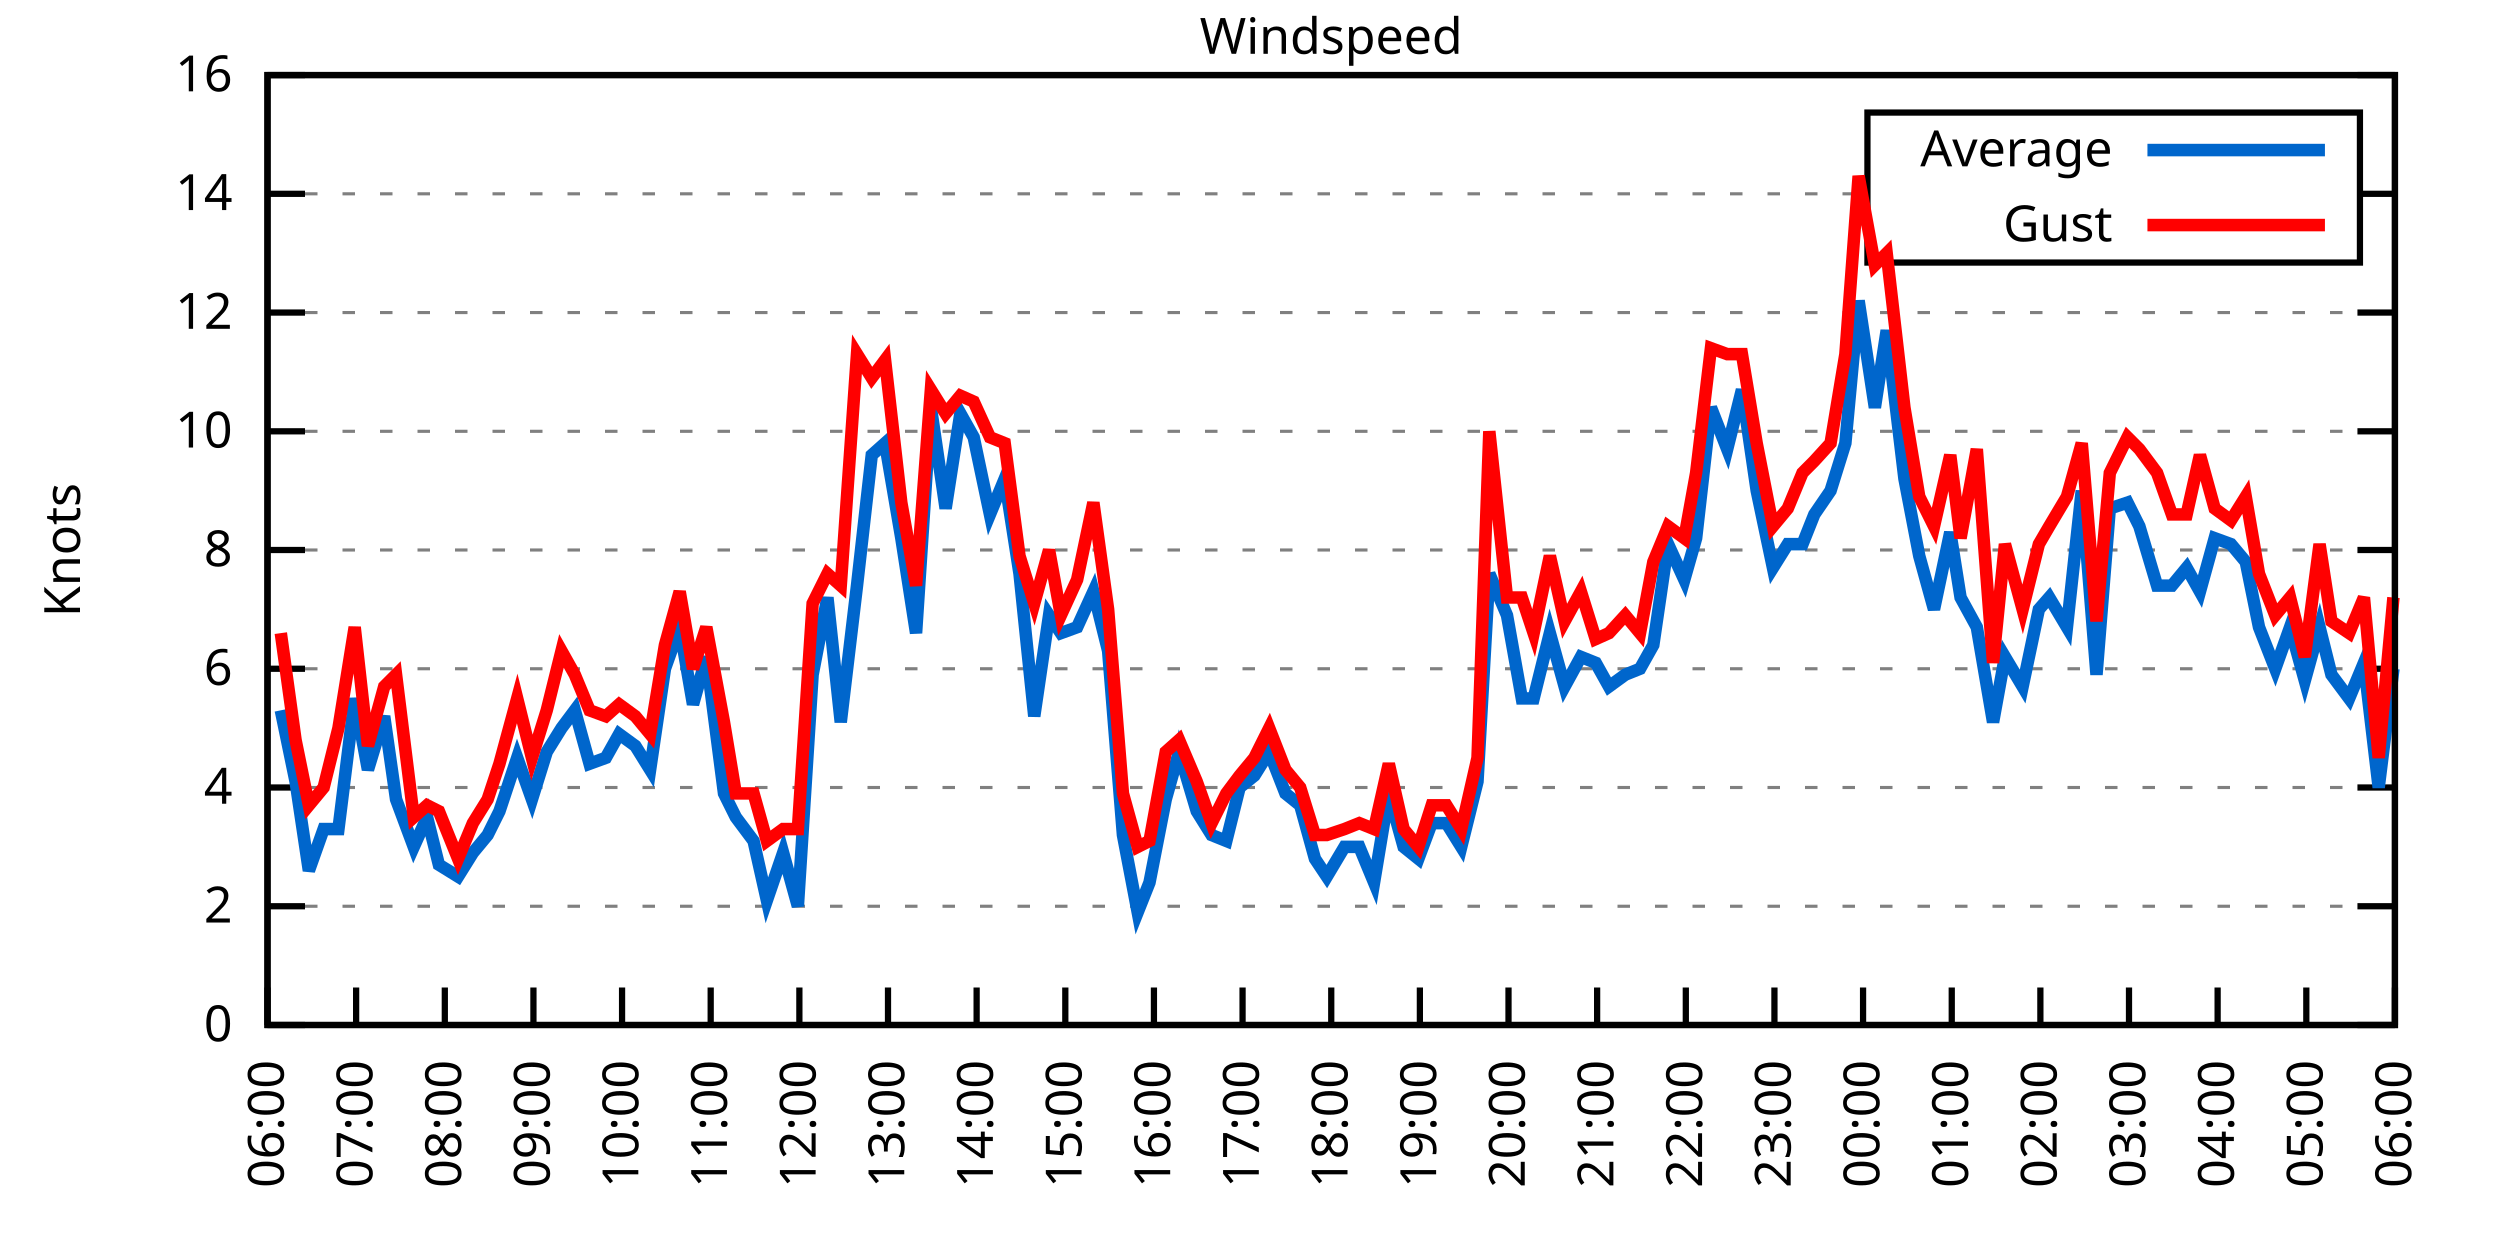
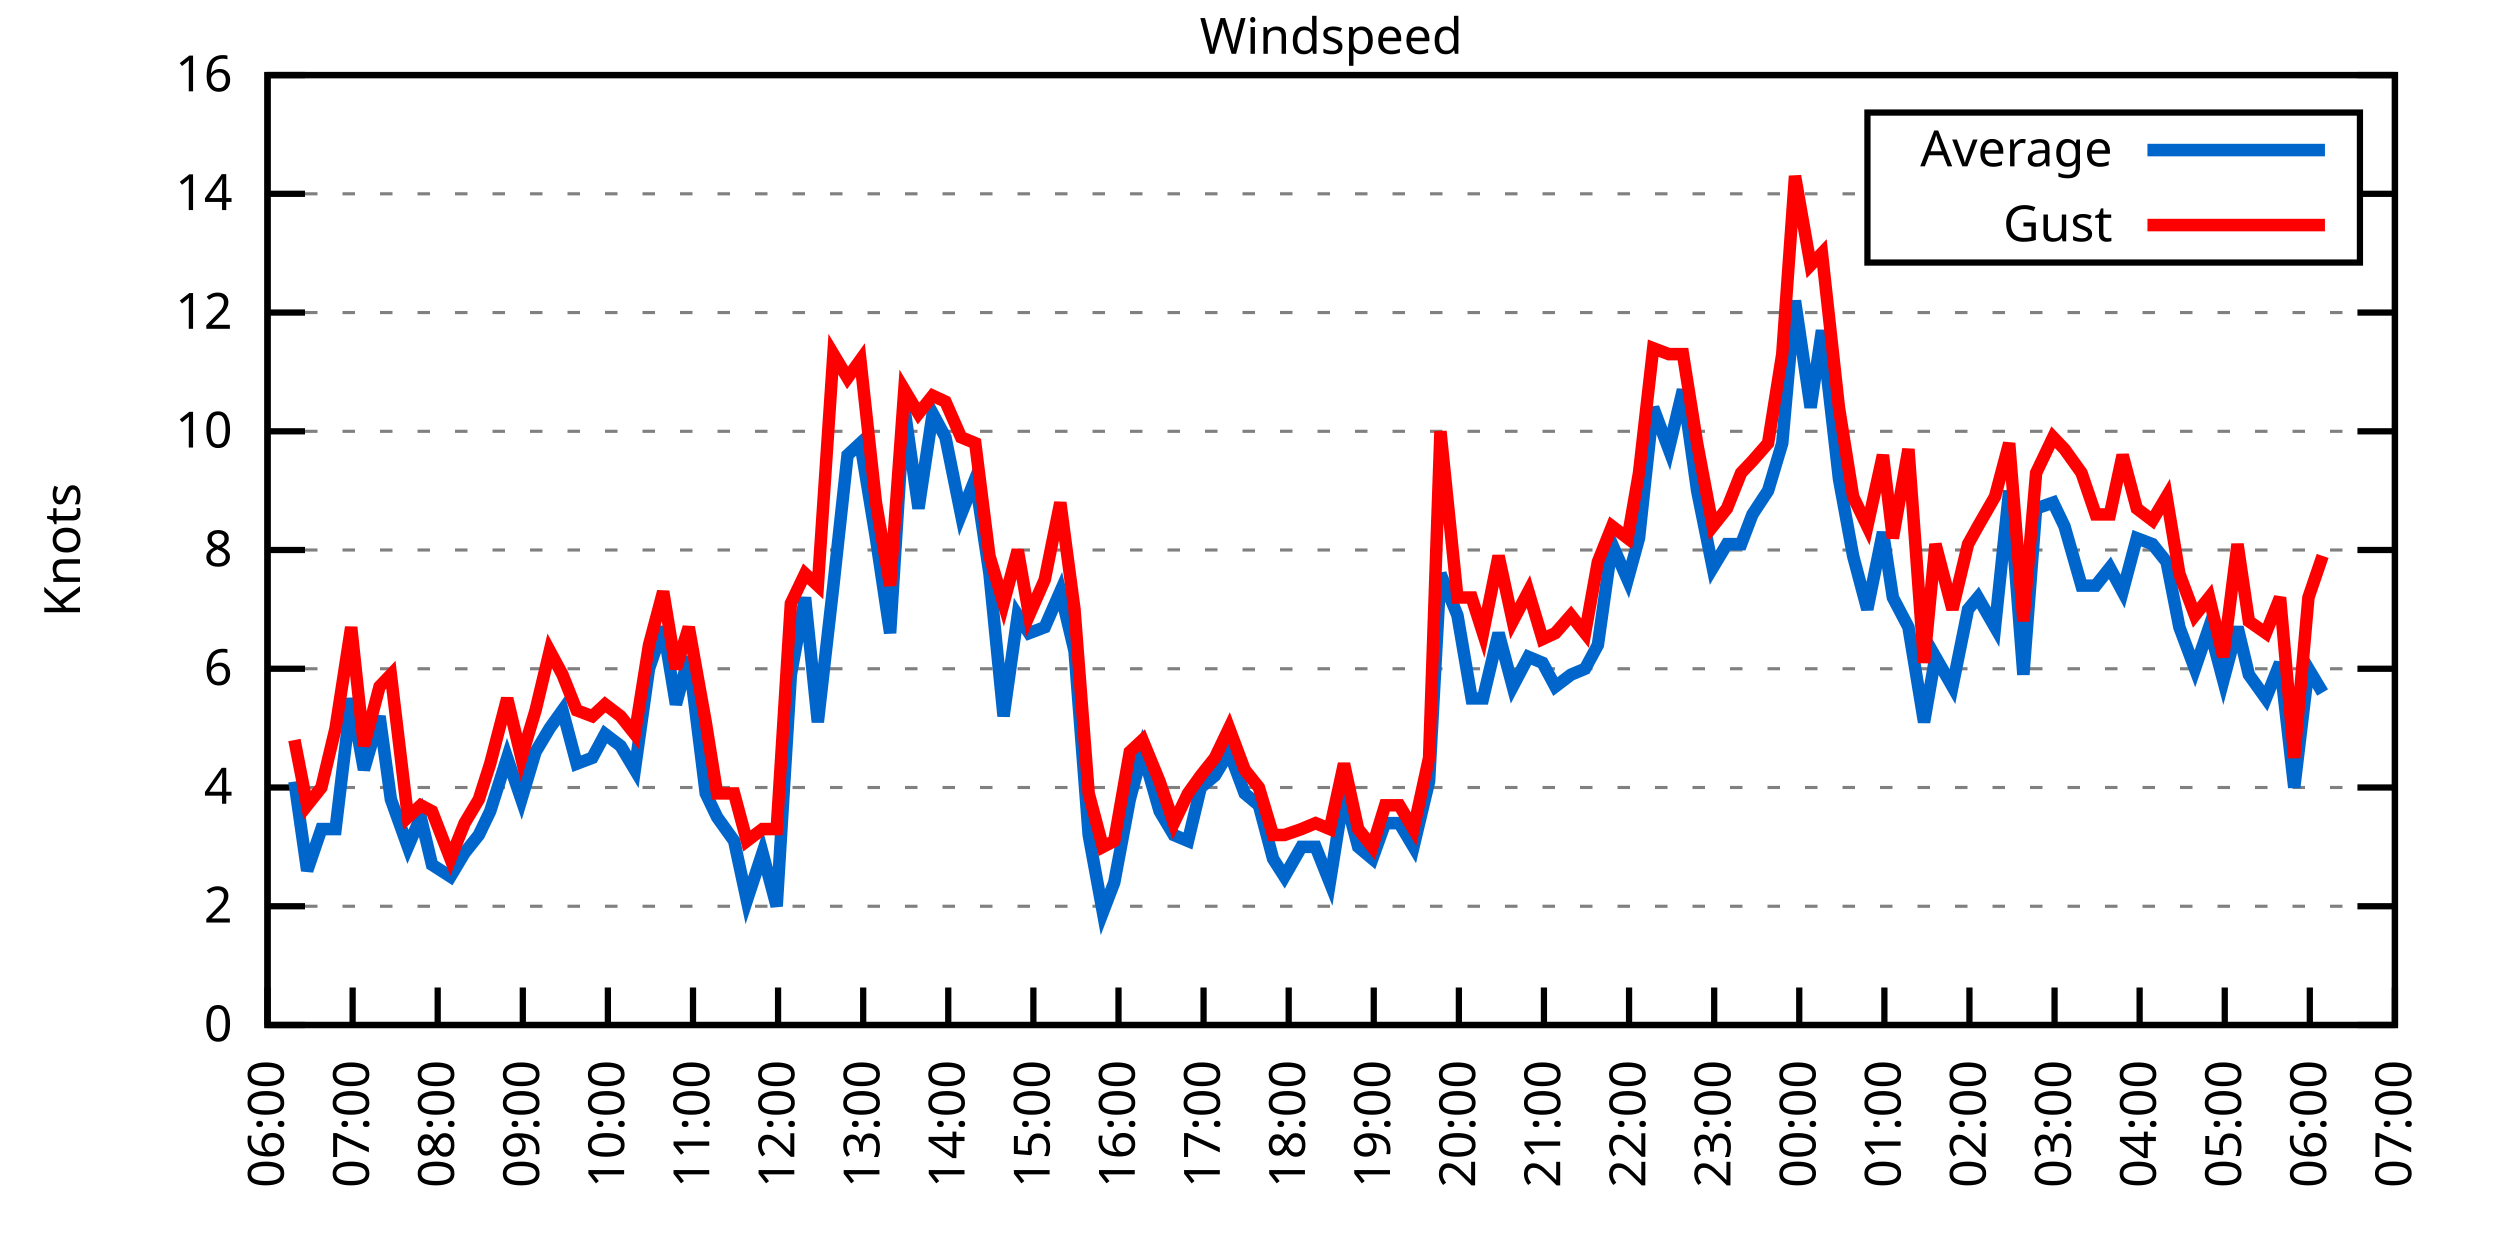
<svg xmlns="http://www.w3.org/2000/svg" xmlns:xlink="http://www.w3.org/1999/xlink" width="400" height="200" viewBox="0 0 400 200">
  <g id="gnuplot_canvas">
    <rect x="0" y="0" width="400" height="200" fill="none" />
    <defs>
      <circle id="gpDot" r="0.5" stroke-width="0.5" stroke="currentColor" />
      <path id="gpPt0" stroke-width="0.333" stroke="currentColor" d="M-1,0 h2 M0,-1 v2" />
      <path id="gpPt1" stroke-width="0.333" stroke="currentColor" d="M-1,-1 L1,1 M1,-1 L-1,1" />
      <path id="gpPt2" stroke-width="0.333" stroke="currentColor" d="M-1,0 L1,0 M0,-1 L0,1 M-1,-1 L1,1 M-1,1 L1,-1" />
      <rect id="gpPt3" stroke-width="0.333" stroke="currentColor" x="-1" y="-1" width="2" height="2" />
      <rect id="gpPt4" stroke-width="0.333" stroke="currentColor" fill="currentColor" x="-1" y="-1" width="2" height="2" />
      <circle id="gpPt5" stroke-width="0.333" stroke="currentColor" cx="0" cy="0" r="1" />
      <use xlink:href="#gpPt5" id="gpPt6" fill="currentColor" stroke="none" />
      <path id="gpPt7" stroke-width="0.333" stroke="currentColor" d="M0,-1.33 L-1.33,0.67 L1.33,0.67 z" />
      <use xlink:href="#gpPt7" id="gpPt8" fill="currentColor" stroke="none" />
      <use xlink:href="#gpPt7" id="gpPt9" stroke="currentColor" transform="rotate(180)" />
      <use xlink:href="#gpPt9" id="gpPt10" fill="currentColor" stroke="none" />
      <use xlink:href="#gpPt3" id="gpPt11" stroke="currentColor" transform="rotate(45)" />
      <use xlink:href="#gpPt11" id="gpPt12" fill="currentColor" stroke="none" />
      <path id="gpPt13" stroke-width="0.333" stroke="currentColor" d="M0,1.330 L1.265,0.411 L0.782,-1.067 L-0.782,-1.076 L-1.265,0.411 z" />
      <use xlink:href="#gpPt13" id="gpPt14" fill="currentColor" stroke="none" />
      <filter id="textbox" filterUnits="objectBoundingBox" x="0" y="0" height="1" width="1">
        <feFlood flood-color="white" flood-opacity="1" result="bgnd" />
        <feComposite in="SourceGraphic" in2="bgnd" operator="atop" />
      </filter>
      <filter id="greybox" filterUnits="objectBoundingBox" x="0" y="0" height="1" width="1">
        <feFlood flood-color="lightgrey" flood-opacity="1" result="grey" />
        <feComposite in="SourceGraphic" in2="grey" operator="atop" />
      </filter>
    </defs>
    <g fill="none" color="white" stroke="currentColor" stroke-width="1.00" stroke-linecap="butt" stroke-linejoin="miter">
</g>
    <g fill="none" color="black" stroke="currentColor" stroke-width="1.00" stroke-linecap="butt" stroke-linejoin="miter">
      <g stroke="none" shape-rendering="crispEdges">
        <polygon fill="rgb(255, 255, 255)" points="42.80,164.00 383.18,164.00 383.18,12.02 42.80,12.02 " />
      </g>
    </g>
    <g fill="none" color="black" stroke="currentColor" stroke-width="1.00" stroke-linecap="butt" stroke-linejoin="miter">
</g>
    <g fill="none" color="black" stroke="black" stroke-width="0.50" stroke-linecap="butt" stroke-linejoin="miter">
</g>
    <g fill="none" color="gray" stroke="currentColor" stroke-width="0.50" stroke-linecap="butt" stroke-linejoin="miter">
      <path stroke="gray" stroke-dasharray="2,4" class="gridline" d="M42.80,164.00 L383.19,164.00  " />
    </g>
    <g fill="none" color="gray" stroke="gray" stroke-width="1.00" stroke-linecap="butt" stroke-linejoin="miter">
</g>
    <g fill="none" color="black" stroke="currentColor" stroke-width="1.00" stroke-linecap="butt" stroke-linejoin="miter">
      <path stroke="black" d="M42.80,164.00 L48.80,164.00 M383.19,164.00 L377.19,164.00  " />
      <g transform="translate(37.20,166.60)" stroke="none" fill="black" font-family="Sans" font-size="8.00" text-anchor="end">
        <text>
          <tspan font-family="Sans"> 0</tspan>
        </text>
      </g>
    </g>
    <g fill="none" color="black" stroke="currentColor" stroke-width="1.00" stroke-linecap="butt" stroke-linejoin="miter">
</g>
    <g fill="none" color="black" stroke="black" stroke-width="0.50" stroke-linecap="butt" stroke-linejoin="miter">
</g>
    <g fill="none" color="gray" stroke="currentColor" stroke-width="0.50" stroke-linecap="butt" stroke-linejoin="miter">
      <path stroke="gray" stroke-dasharray="2,4" class="gridline" d="M42.80,145.00 L383.19,145.00  " />
    </g>
    <g fill="none" color="gray" stroke="gray" stroke-width="1.00" stroke-linecap="butt" stroke-linejoin="miter">
</g>
    <g fill="none" color="black" stroke="currentColor" stroke-width="1.00" stroke-linecap="butt" stroke-linejoin="miter">
      <path stroke="black" d="M42.80,145.00 L48.80,145.00 M383.19,145.00 L377.19,145.00  " />
      <g transform="translate(37.20,147.60)" stroke="none" fill="black" font-family="Sans" font-size="8.00" text-anchor="end">
        <text>
          <tspan font-family="Sans"> 2</tspan>
        </text>
      </g>
    </g>
    <g fill="none" color="black" stroke="currentColor" stroke-width="1.00" stroke-linecap="butt" stroke-linejoin="miter">
</g>
    <g fill="none" color="black" stroke="black" stroke-width="0.50" stroke-linecap="butt" stroke-linejoin="miter">
</g>
    <g fill="none" color="gray" stroke="currentColor" stroke-width="0.50" stroke-linecap="butt" stroke-linejoin="miter">
      <path stroke="gray" stroke-dasharray="2,4" class="gridline" d="M42.80,126.00 L383.19,126.00  " />
    </g>
    <g fill="none" color="gray" stroke="gray" stroke-width="1.00" stroke-linecap="butt" stroke-linejoin="miter">
</g>
    <g fill="none" color="black" stroke="currentColor" stroke-width="1.00" stroke-linecap="butt" stroke-linejoin="miter">
      <path stroke="black" d="M42.80,126.00 L48.80,126.00 M383.19,126.00 L377.19,126.00  " />
      <g transform="translate(37.20,128.60)" stroke="none" fill="black" font-family="Sans" font-size="8.00" text-anchor="end">
        <text>
          <tspan font-family="Sans"> 4</tspan>
        </text>
      </g>
    </g>
    <g fill="none" color="black" stroke="currentColor" stroke-width="1.00" stroke-linecap="butt" stroke-linejoin="miter">
</g>
    <g fill="none" color="black" stroke="black" stroke-width="0.50" stroke-linecap="butt" stroke-linejoin="miter">
</g>
    <g fill="none" color="gray" stroke="currentColor" stroke-width="0.50" stroke-linecap="butt" stroke-linejoin="miter">
      <path stroke="gray" stroke-dasharray="2,4" class="gridline" d="M42.80,107.00 L383.19,107.00  " />
    </g>
    <g fill="none" color="gray" stroke="gray" stroke-width="1.00" stroke-linecap="butt" stroke-linejoin="miter">
</g>
    <g fill="none" color="black" stroke="currentColor" stroke-width="1.00" stroke-linecap="butt" stroke-linejoin="miter">
      <path stroke="black" d="M42.80,107.00 L48.80,107.00 M383.19,107.00 L377.19,107.00  " />
      <g transform="translate(37.20,109.60)" stroke="none" fill="black" font-family="Sans" font-size="8.00" text-anchor="end">
        <text>
          <tspan font-family="Sans"> 6</tspan>
        </text>
      </g>
    </g>
    <g fill="none" color="black" stroke="currentColor" stroke-width="1.00" stroke-linecap="butt" stroke-linejoin="miter">
</g>
    <g fill="none" color="black" stroke="black" stroke-width="0.50" stroke-linecap="butt" stroke-linejoin="miter">
</g>
    <g fill="none" color="gray" stroke="currentColor" stroke-width="0.50" stroke-linecap="butt" stroke-linejoin="miter">
      <path stroke="gray" stroke-dasharray="2,4" class="gridline" d="M42.80,88.00 L383.19,88.00  " />
    </g>
    <g fill="none" color="gray" stroke="gray" stroke-width="1.00" stroke-linecap="butt" stroke-linejoin="miter">
</g>
    <g fill="none" color="black" stroke="currentColor" stroke-width="1.00" stroke-linecap="butt" stroke-linejoin="miter">
      <path stroke="black" d="M42.80,88.00 L48.80,88.00 M383.19,88.00 L377.19,88.00  " />
      <g transform="translate(37.20,90.60)" stroke="none" fill="black" font-family="Sans" font-size="8.00" text-anchor="end">
        <text>
          <tspan font-family="Sans"> 8</tspan>
        </text>
      </g>
    </g>
    <g fill="none" color="black" stroke="currentColor" stroke-width="1.00" stroke-linecap="butt" stroke-linejoin="miter">
</g>
    <g fill="none" color="black" stroke="black" stroke-width="0.50" stroke-linecap="butt" stroke-linejoin="miter">
</g>
    <g fill="none" color="gray" stroke="currentColor" stroke-width="0.50" stroke-linecap="butt" stroke-linejoin="miter">
      <path stroke="gray" stroke-dasharray="2,4" class="gridline" d="M42.80,69.01 L383.19,69.01  " />
    </g>
    <g fill="none" color="gray" stroke="gray" stroke-width="1.00" stroke-linecap="butt" stroke-linejoin="miter">
</g>
    <g fill="none" color="black" stroke="currentColor" stroke-width="1.00" stroke-linecap="butt" stroke-linejoin="miter">
      <path stroke="black" d="M42.80,69.01 L48.80,69.01 M383.19,69.01 L377.19,69.01  " />
      <g transform="translate(37.20,71.61)" stroke="none" fill="black" font-family="Sans" font-size="8.00" text-anchor="end">
        <text>
          <tspan font-family="Sans"> 10</tspan>
        </text>
      </g>
    </g>
    <g fill="none" color="black" stroke="currentColor" stroke-width="1.00" stroke-linecap="butt" stroke-linejoin="miter">
</g>
    <g fill="none" color="black" stroke="black" stroke-width="0.50" stroke-linecap="butt" stroke-linejoin="miter">
</g>
    <g fill="none" color="gray" stroke="currentColor" stroke-width="0.50" stroke-linecap="butt" stroke-linejoin="miter">
      <path stroke="gray" stroke-dasharray="2,4" class="gridline" d="M42.80,50.01 L383.19,50.01  " />
    </g>
    <g fill="none" color="gray" stroke="gray" stroke-width="1.00" stroke-linecap="butt" stroke-linejoin="miter">
</g>
    <g fill="none" color="black" stroke="currentColor" stroke-width="1.00" stroke-linecap="butt" stroke-linejoin="miter">
      <path stroke="black" d="M42.80,50.01 L48.80,50.01 M383.19,50.01 L377.19,50.01  " />
      <g transform="translate(37.20,52.61)" stroke="none" fill="black" font-family="Sans" font-size="8.00" text-anchor="end">
        <text>
          <tspan font-family="Sans"> 12</tspan>
        </text>
      </g>
    </g>
    <g fill="none" color="black" stroke="currentColor" stroke-width="1.00" stroke-linecap="butt" stroke-linejoin="miter">
</g>
    <g fill="none" color="black" stroke="black" stroke-width="0.50" stroke-linecap="butt" stroke-linejoin="miter">
</g>
    <g fill="none" color="gray" stroke="currentColor" stroke-width="0.50" stroke-linecap="butt" stroke-linejoin="miter">
      <path stroke="gray" stroke-dasharray="2,4" class="gridline" d="M42.80,31.01 L298.79,31.01 M377.59,31.01 L383.19,31.01  " />
    </g>
    <g fill="none" color="gray" stroke="gray" stroke-width="1.00" stroke-linecap="butt" stroke-linejoin="miter">
</g>
    <g fill="none" color="black" stroke="currentColor" stroke-width="1.00" stroke-linecap="butt" stroke-linejoin="miter">
      <path stroke="black" d="M42.80,31.01 L48.80,31.01 M383.19,31.01 L377.19,31.01  " />
      <g transform="translate(37.20,33.61)" stroke="none" fill="black" font-family="Sans" font-size="8.00" text-anchor="end">
        <text>
          <tspan font-family="Sans"> 14</tspan>
        </text>
      </g>
    </g>
    <g fill="none" color="black" stroke="currentColor" stroke-width="1.00" stroke-linecap="butt" stroke-linejoin="miter">
</g>
    <g fill="none" color="black" stroke="black" stroke-width="0.50" stroke-linecap="butt" stroke-linejoin="miter">
</g>
    <g fill="none" color="gray" stroke="currentColor" stroke-width="0.50" stroke-linecap="butt" stroke-linejoin="miter">
      <path stroke="gray" stroke-dasharray="2,4" class="gridline" d="M42.80,12.01 L383.19,12.01  " />
    </g>
    <g fill="none" color="gray" stroke="gray" stroke-width="1.00" stroke-linecap="butt" stroke-linejoin="miter">
</g>
    <g fill="none" color="black" stroke="currentColor" stroke-width="1.00" stroke-linecap="butt" stroke-linejoin="miter">
      <path stroke="black" d="M42.80,12.01 L48.80,12.01 M383.19,12.01 L377.19,12.01  " />
      <g transform="translate(37.20,14.61)" stroke="none" fill="black" font-family="Sans" font-size="8.00" text-anchor="end">
        <text>
          <tspan font-family="Sans"> 16</tspan>
        </text>
      </g>
    </g>
    <g fill="none" color="black" stroke="currentColor" stroke-width="1.00" stroke-linecap="butt" stroke-linejoin="miter">
      <path stroke="black" d="M42.80,164.00 L42.80,158.00  " />
      <g transform="translate(45.40,169.60) rotate(270.00)" stroke="none" fill="black" font-family="Sans" font-size="8.00" text-anchor="end">
        <text>
          <tspan font-family="Sans">06:00</tspan>
        </text>
      </g>
    </g>
    <g fill="none" color="black" stroke="currentColor" stroke-width="1.00" stroke-linecap="butt" stroke-linejoin="miter">
-       <path stroke="black" d="M56.98,164.00 L56.98,158.00  " />
-       <g transform="translate(59.58,169.60) rotate(270.00)" stroke="none" fill="black" font-family="Sans" font-size="8.00" text-anchor="end">
+       <path stroke="black" d="M56.42,164.00 L56.42,158.00  " />
+       <g transform="translate(59.02,169.60) rotate(270.00)" stroke="none" fill="black" font-family="Sans" font-size="8.00" text-anchor="end">
        <text>
          <tspan font-family="Sans">07:00</tspan>
        </text>
      </g>
    </g>
    <g fill="none" color="black" stroke="currentColor" stroke-width="1.00" stroke-linecap="butt" stroke-linejoin="miter">
-       <path stroke="black" d="M71.17,164.00 L71.17,158.00  " />
-       <g transform="translate(73.77,169.60) rotate(270.00)" stroke="none" fill="black" font-family="Sans" font-size="8.00" text-anchor="end">
+       <path stroke="black" d="M70.03,164.00 L70.03,158.00  " />
+       <g transform="translate(72.63,169.60) rotate(270.00)" stroke="none" fill="black" font-family="Sans" font-size="8.00" text-anchor="end">
        <text>
          <tspan font-family="Sans">08:00</tspan>
        </text>
      </g>
    </g>
    <g fill="none" color="black" stroke="currentColor" stroke-width="1.00" stroke-linecap="butt" stroke-linejoin="miter">
-       <path stroke="black" d="M85.35,164.00 L85.35,158.00  " />
-       <g transform="translate(87.95,169.60) rotate(270.00)" stroke="none" fill="black" font-family="Sans" font-size="8.00" text-anchor="end">
+       <path stroke="black" d="M83.65,164.00 L83.65,158.00  " />
+       <g transform="translate(86.25,169.60) rotate(270.00)" stroke="none" fill="black" font-family="Sans" font-size="8.00" text-anchor="end">
        <text>
          <tspan font-family="Sans">09:00</tspan>
        </text>
      </g>
    </g>
    <g fill="none" color="black" stroke="currentColor" stroke-width="1.00" stroke-linecap="butt" stroke-linejoin="miter">
-       <path stroke="black" d="M99.53,164.00 L99.53,158.00  " />
-       <g transform="translate(102.13,169.60) rotate(270.00)" stroke="none" fill="black" font-family="Sans" font-size="8.00" text-anchor="end">
+       <path stroke="black" d="M97.26,164.00 L97.26,158.00  " />
+       <g transform="translate(99.86,169.60) rotate(270.00)" stroke="none" fill="black" font-family="Sans" font-size="8.00" text-anchor="end">
        <text>
          <tspan font-family="Sans">10:00</tspan>
        </text>
      </g>
    </g>
    <g fill="none" color="black" stroke="currentColor" stroke-width="1.00" stroke-linecap="butt" stroke-linejoin="miter">
-       <path stroke="black" d="M113.71,164.00 L113.71,158.00  " />
-       <g transform="translate(116.31,169.60) rotate(270.00)" stroke="none" fill="black" font-family="Sans" font-size="8.00" text-anchor="end">
+       <path stroke="black" d="M110.88,164.00 L110.88,158.00  " />
+       <g transform="translate(113.48,169.60) rotate(270.00)" stroke="none" fill="black" font-family="Sans" font-size="8.00" text-anchor="end">
        <text>
          <tspan font-family="Sans">11:00</tspan>
        </text>
      </g>
    </g>
    <g fill="none" color="black" stroke="currentColor" stroke-width="1.00" stroke-linecap="butt" stroke-linejoin="miter">
-       <path stroke="black" d="M127.90,164.00 L127.90,158.00  " />
-       <g transform="translate(130.50,169.60) rotate(270.00)" stroke="none" fill="black" font-family="Sans" font-size="8.00" text-anchor="end">
+       <path stroke="black" d="M124.49,164.00 L124.49,158.00  " />
+       <g transform="translate(127.09,169.60) rotate(270.00)" stroke="none" fill="black" font-family="Sans" font-size="8.00" text-anchor="end">
        <text>
          <tspan font-family="Sans">12:00</tspan>
        </text>
      </g>
    </g>
    <g fill="none" color="black" stroke="currentColor" stroke-width="1.00" stroke-linecap="butt" stroke-linejoin="miter">
-       <path stroke="black" d="M142.08,164.00 L142.08,158.00  " />
-       <g transform="translate(144.68,169.60) rotate(270.00)" stroke="none" fill="black" font-family="Sans" font-size="8.00" text-anchor="end">
+       <path stroke="black" d="M138.11,164.00 L138.11,158.00  " />
+       <g transform="translate(140.71,169.60) rotate(270.00)" stroke="none" fill="black" font-family="Sans" font-size="8.00" text-anchor="end">
        <text>
          <tspan font-family="Sans">13:00</tspan>
        </text>
      </g>
    </g>
    <g fill="none" color="black" stroke="currentColor" stroke-width="1.00" stroke-linecap="butt" stroke-linejoin="miter">
-       <path stroke="black" d="M156.26,164.00 L156.26,158.00  " />
-       <g transform="translate(158.86,169.60) rotate(270.00)" stroke="none" fill="black" font-family="Sans" font-size="8.00" text-anchor="end">
+       <path stroke="black" d="M151.72,164.00 L151.72,158.00  " />
+       <g transform="translate(154.32,169.60) rotate(270.00)" stroke="none" fill="black" font-family="Sans" font-size="8.00" text-anchor="end">
        <text>
          <tspan font-family="Sans">14:00</tspan>
        </text>
      </g>
    </g>
    <g fill="none" color="black" stroke="currentColor" stroke-width="1.00" stroke-linecap="butt" stroke-linejoin="miter">
-       <path stroke="black" d="M170.45,164.00 L170.45,158.00  " />
-       <g transform="translate(173.05,169.60) rotate(270.00)" stroke="none" fill="black" font-family="Sans" font-size="8.00" text-anchor="end">
+       <path stroke="black" d="M165.34,164.00 L165.34,158.00  " />
+       <g transform="translate(167.94,169.60) rotate(270.00)" stroke="none" fill="black" font-family="Sans" font-size="8.00" text-anchor="end">
        <text>
          <tspan font-family="Sans">15:00</tspan>
        </text>
      </g>
    </g>
    <g fill="none" color="black" stroke="currentColor" stroke-width="1.00" stroke-linecap="butt" stroke-linejoin="miter">
-       <path stroke="black" d="M184.63,164.00 L184.63,158.00  " />
-       <g transform="translate(187.23,169.60) rotate(270.00)" stroke="none" fill="black" font-family="Sans" font-size="8.00" text-anchor="end">
+       <path stroke="black" d="M178.96,164.00 L178.96,158.00  " />
+       <g transform="translate(181.56,169.60) rotate(270.00)" stroke="none" fill="black" font-family="Sans" font-size="8.00" text-anchor="end">
        <text>
          <tspan font-family="Sans">16:00</tspan>
        </text>
      </g>
    </g>
    <g fill="none" color="black" stroke="currentColor" stroke-width="1.00" stroke-linecap="butt" stroke-linejoin="miter">
-       <path stroke="black" d="M198.81,164.00 L198.81,158.00  " />
-       <g transform="translate(201.41,169.60) rotate(270.00)" stroke="none" fill="black" font-family="Sans" font-size="8.00" text-anchor="end">
+       <path stroke="black" d="M192.57,164.00 L192.57,158.00  " />
+       <g transform="translate(195.17,169.60) rotate(270.00)" stroke="none" fill="black" font-family="Sans" font-size="8.00" text-anchor="end">
        <text>
          <tspan font-family="Sans">17:00</tspan>
        </text>
      </g>
    </g>
    <g fill="none" color="black" stroke="currentColor" stroke-width="1.00" stroke-linecap="butt" stroke-linejoin="miter">
-       <path stroke="black" d="M213.00,164.00 L213.00,158.00  " />
-       <g transform="translate(215.60,169.60) rotate(270.00)" stroke="none" fill="black" font-family="Sans" font-size="8.00" text-anchor="end">
+       <path stroke="black" d="M206.19,164.00 L206.19,158.00  " />
+       <g transform="translate(208.79,169.60) rotate(270.00)" stroke="none" fill="black" font-family="Sans" font-size="8.00" text-anchor="end">
        <text>
          <tspan font-family="Sans">18:00</tspan>
        </text>
      </g>
    </g>
    <g fill="none" color="black" stroke="currentColor" stroke-width="1.00" stroke-linecap="butt" stroke-linejoin="miter">
-       <path stroke="black" d="M227.18,164.00 L227.18,158.00  " />
-       <g transform="translate(229.78,169.60) rotate(270.00)" stroke="none" fill="black" font-family="Sans" font-size="8.00" text-anchor="end">
+       <path stroke="black" d="M219.80,164.00 L219.80,158.00  " />
+       <g transform="translate(222.40,169.60) rotate(270.00)" stroke="none" fill="black" font-family="Sans" font-size="8.00" text-anchor="end">
        <text>
          <tspan font-family="Sans">19:00</tspan>
        </text>
      </g>
    </g>
    <g fill="none" color="black" stroke="currentColor" stroke-width="1.00" stroke-linecap="butt" stroke-linejoin="miter">
-       <path stroke="black" d="M241.36,164.00 L241.36,158.00  " />
-       <g transform="translate(243.96,169.60) rotate(270.00)" stroke="none" fill="black" font-family="Sans" font-size="8.00" text-anchor="end">
+       <path stroke="black" d="M233.42,164.00 L233.42,158.00  " />
+       <g transform="translate(236.02,169.60) rotate(270.00)" stroke="none" fill="black" font-family="Sans" font-size="8.00" text-anchor="end">
        <text>
          <tspan font-family="Sans">20:00</tspan>
        </text>
      </g>
    </g>
    <g fill="none" color="black" stroke="currentColor" stroke-width="1.00" stroke-linecap="butt" stroke-linejoin="miter">
-       <path stroke="black" d="M255.54,164.00 L255.54,158.00  " />
-       <g transform="translate(258.14,169.60) rotate(270.00)" stroke="none" fill="black" font-family="Sans" font-size="8.00" text-anchor="end">
+       <path stroke="black" d="M247.03,164.00 L247.03,158.00  " />
+       <g transform="translate(249.63,169.60) rotate(270.00)" stroke="none" fill="black" font-family="Sans" font-size="8.00" text-anchor="end">
        <text>
          <tspan font-family="Sans">21:00</tspan>
        </text>
      </g>
    </g>
    <g fill="none" color="black" stroke="currentColor" stroke-width="1.00" stroke-linecap="butt" stroke-linejoin="miter">
-       <path stroke="black" d="M269.73,164.00 L269.73,158.00  " />
-       <g transform="translate(272.33,169.60) rotate(270.00)" stroke="none" fill="black" font-family="Sans" font-size="8.00" text-anchor="end">
+       <path stroke="black" d="M260.65,164.00 L260.65,158.00  " />
+       <g transform="translate(263.25,169.60) rotate(270.00)" stroke="none" fill="black" font-family="Sans" font-size="8.00" text-anchor="end">
        <text>
          <tspan font-family="Sans">22:00</tspan>
        </text>
      </g>
    </g>
    <g fill="none" color="black" stroke="currentColor" stroke-width="1.00" stroke-linecap="butt" stroke-linejoin="miter">
-       <path stroke="black" d="M283.91,164.00 L283.91,158.00  " />
-       <g transform="translate(286.51,169.60) rotate(270.00)" stroke="none" fill="black" font-family="Sans" font-size="8.00" text-anchor="end">
+       <path stroke="black" d="M274.27,164.00 L274.27,158.00  " />
+       <g transform="translate(276.87,169.60) rotate(270.00)" stroke="none" fill="black" font-family="Sans" font-size="8.00" text-anchor="end">
        <text>
          <tspan font-family="Sans">23:00</tspan>
        </text>
      </g>
    </g>
    <g fill="none" color="black" stroke="currentColor" stroke-width="1.00" stroke-linecap="butt" stroke-linejoin="miter">
-       <path stroke="black" d="M298.09,164.00 L298.09,158.00  " />
-       <g transform="translate(300.69,169.60) rotate(270.00)" stroke="none" fill="black" font-family="Sans" font-size="8.00" text-anchor="end">
+       <path stroke="black" d="M287.88,164.00 L287.88,158.00  " />
+       <g transform="translate(290.48,169.60) rotate(270.00)" stroke="none" fill="black" font-family="Sans" font-size="8.00" text-anchor="end">
        <text>
          <tspan font-family="Sans">00:00</tspan>
        </text>
      </g>
    </g>
    <g fill="none" color="black" stroke="currentColor" stroke-width="1.00" stroke-linecap="butt" stroke-linejoin="miter">
-       <path stroke="black" d="M312.28,164.00 L312.28,158.00  " />
-       <g transform="translate(314.88,169.60) rotate(270.00)" stroke="none" fill="black" font-family="Sans" font-size="8.00" text-anchor="end">
+       <path stroke="black" d="M301.50,164.00 L301.50,158.00  " />
+       <g transform="translate(304.10,169.60) rotate(270.00)" stroke="none" fill="black" font-family="Sans" font-size="8.00" text-anchor="end">
        <text>
          <tspan font-family="Sans">01:00</tspan>
        </text>
      </g>
    </g>
    <g fill="none" color="black" stroke="currentColor" stroke-width="1.00" stroke-linecap="butt" stroke-linejoin="miter">
-       <path stroke="black" d="M326.46,164.00 L326.46,158.00  " />
-       <g transform="translate(329.06,169.60) rotate(270.00)" stroke="none" fill="black" font-family="Sans" font-size="8.00" text-anchor="end">
+       <path stroke="black" d="M315.11,164.00 L315.11,158.00  " />
+       <g transform="translate(317.71,169.60) rotate(270.00)" stroke="none" fill="black" font-family="Sans" font-size="8.00" text-anchor="end">
        <text>
          <tspan font-family="Sans">02:00</tspan>
        </text>
      </g>
    </g>
    <g fill="none" color="black" stroke="currentColor" stroke-width="1.00" stroke-linecap="butt" stroke-linejoin="miter">
-       <path stroke="black" d="M340.64,164.00 L340.64,158.00  " />
-       <g transform="translate(343.24,169.60) rotate(270.00)" stroke="none" fill="black" font-family="Sans" font-size="8.00" text-anchor="end">
+       <path stroke="black" d="M328.73,164.00 L328.73,158.00  " />
+       <g transform="translate(331.33,169.60) rotate(270.00)" stroke="none" fill="black" font-family="Sans" font-size="8.00" text-anchor="end">
        <text>
          <tspan font-family="Sans">03:00</tspan>
        </text>
      </g>
    </g>
    <g fill="none" color="black" stroke="currentColor" stroke-width="1.00" stroke-linecap="butt" stroke-linejoin="miter">
-       <path stroke="black" d="M354.82,164.00 L354.82,158.00  " />
-       <g transform="translate(357.42,169.60) rotate(270.00)" stroke="none" fill="black" font-family="Sans" font-size="8.00" text-anchor="end">
+       <path stroke="black" d="M342.34,164.00 L342.34,158.00  " />
+       <g transform="translate(344.94,169.60) rotate(270.00)" stroke="none" fill="black" font-family="Sans" font-size="8.00" text-anchor="end">
        <text>
          <tspan font-family="Sans">04:00</tspan>
        </text>
      </g>
    </g>
    <g fill="none" color="black" stroke="currentColor" stroke-width="1.00" stroke-linecap="butt" stroke-linejoin="miter">
-       <path stroke="black" d="M369.01,164.00 L369.01,158.00  " />
-       <g transform="translate(371.61,169.60) rotate(270.00)" stroke="none" fill="black" font-family="Sans" font-size="8.00" text-anchor="end">
+       <path stroke="black" d="M355.96,164.00 L355.96,158.00  " />
+       <g transform="translate(358.56,169.60) rotate(270.00)" stroke="none" fill="black" font-family="Sans" font-size="8.00" text-anchor="end">
        <text>
          <tspan font-family="Sans">05:00</tspan>
+         </text>
+       </g>
+     </g>
+     <g fill="none" color="black" stroke="currentColor" stroke-width="1.00" stroke-linecap="butt" stroke-linejoin="miter">
+       <path stroke="black" d="M369.57,164.00 L369.57,158.00  " />
+       <g transform="translate(372.17,169.60) rotate(270.00)" stroke="none" fill="black" font-family="Sans" font-size="8.00" text-anchor="end">
+         <text>
+           <tspan font-family="Sans">06:00</tspan>
        </text>
      </g>
    </g>
    <g fill="none" color="black" stroke="currentColor" stroke-width="1.00" stroke-linecap="butt" stroke-linejoin="miter">
      <path stroke="black" d="M383.19,164.00 L383.19,158.00  " />
      <g transform="translate(385.79,169.60) rotate(270.00)" stroke="none" fill="black" font-family="Sans" font-size="8.00" text-anchor="end">
        <text>
-           <tspan font-family="Sans">06:00</tspan>
+           <tspan font-family="Sans">07:00</tspan>
        </text>
      </g>
    </g>
    <g fill="none" color="black" stroke="currentColor" stroke-width="1.00" stroke-linecap="butt" stroke-linejoin="miter">
</g>
    <g fill="none" color="black" stroke="currentColor" stroke-width="1.00" stroke-linecap="butt" stroke-linejoin="miter">
      <path stroke="black" d="M42.80,12.01 L42.80,164.00 L383.19,164.00 L383.19,12.01 L42.80,12.01 Z  " />
    </g>
    <g fill="none" color="black" stroke="currentColor" stroke-width="1.00" stroke-linecap="butt" stroke-linejoin="miter">
</g>
    <g fill="none" color="black" stroke="currentColor" stroke-width="1.00" stroke-linecap="butt" stroke-linejoin="miter">
      <path stroke="black" d="M298.79,42.01 L298.79,18.01 L377.59,18.01 L377.59,42.01 L298.79,42.01 Z  " />
    </g>
    <g id="Windspeed_plot_1">
      <g fill="none" color="white" stroke="black" stroke-width="2.00" stroke-linecap="butt" stroke-linejoin="miter">
</g>
      <g fill="none" color="black" stroke="currentColor" stroke-width="2.00" stroke-linecap="butt" stroke-linejoin="miter">
        <g transform="translate(337.99,26.61)" stroke="none" fill="black" font-family="Sans" font-size="8.00" text-anchor="end">
          <text>
            <tspan font-family="Sans">Average</tspan>
          </text>
        </g>
      </g>
      <g fill="none" color="black" stroke="currentColor" stroke-width="2.00" stroke-linecap="butt" stroke-linejoin="miter">
-         <path stroke="rgb(  0, 102, 204)" d="M343.59,24.01 L371.99,24.01 M44.93,113.65 L47.29,125.05 L49.42,139.30 L51.78,132.65 L54.15,132.65 L56.75,111.75   L58.87,123.15 L61.47,114.60 L63.37,127.90 L66.20,135.50 L68.33,130.75 L70.22,138.35 L73.29,140.25 L75.66,136.45   L78.02,133.60 L79.91,129.80 L82.75,121.25 L85.11,127.90 L87.48,120.30 L89.84,116.50 L91.97,113.65 L94.33,122.20   L96.93,121.25 L99.06,117.45 L101.66,119.35 L104.02,123.15 L106.39,107.00 L108.75,100.35 L110.88,112.70 L113.01,105.10   L115.84,126.95 L117.73,130.75 L120.57,134.55 L122.70,144.05 L125.30,136.45 L127.66,145.00 L130.02,107.95 L132.39,95.60   L134.52,115.55 L137.12,93.70 L139.48,72.81 L141.61,70.91 L144.21,86.11 L146.57,101.30 L148.94,65.21 L151.30,81.36   L153.66,66.16 L155.79,69.96 L158.39,82.31 L160.75,76.61 L163.12,91.80 L165.48,114.60 L167.85,98.45 L169.74,101.30   L172.34,100.35 L174.94,94.65 L177.30,104.15 L179.67,133.60 L182.03,145.95 L183.92,141.20 L186.52,127.90 L188.65,120.30   L191.48,129.80 L193.85,133.60 L196.21,134.55 L198.34,126.00 L200.70,124.10 L203.07,120.30 L205.67,126.95 L208.03,128.85   L210.39,137.40 L212.29,140.25 L215.12,135.50 L217.49,135.50 L219.85,141.20 L222.21,126.95 L224.58,135.50 L226.94,137.40   L229.07,131.70 L231.43,131.70 L233.80,135.50 L236.40,125.05 L238.29,91.80 L241.12,98.45 L243.49,111.75 L245.38,111.75   L247.98,101.30 L250.34,109.85 L252.94,105.10 L255.31,106.05 L257.43,109.85 L260.04,107.95 L262.40,107.00 L264.53,103.20   L266.89,87.06 L269.49,92.75 L271.38,86.11 L273.75,65.21 L276.35,71.86 L278.71,62.36 L281.07,78.51 L283.67,90.85   L286.04,87.06 L288.40,87.06 L290.29,82.31 L292.89,78.51 L295.26,70.91 L297.38,48.11 L299.98,65.21 L301.87,52.86   L304.71,76.61 L307.08,88.95 L309.44,97.50 L312.04,85.16 L313.69,95.60 L316.29,100.35 L318.89,115.55 L320.79,105.10   L323.62,109.85 L326.22,97.50 L327.88,95.60 L330.71,100.35 L333.08,78.51 L335.44,107.95 L337.57,81.36 L340.40,80.41   L342.30,84.21 L345.13,93.70 L347.50,93.70 L349.86,90.85 L351.99,94.65 L354.35,86.11 L356.95,87.06 L359.32,89.90   L361.44,100.35 L364.04,107.00 L366.41,100.35 L368.77,108.90 L371.13,100.35 L373.03,107.95 L375.86,111.75 L378.23,106.05   L380.59,126.00 L382.95,107.00  " />
+         <path stroke="rgb(  0, 102, 204)" d="M343.59,24.01 L371.99,24.01 M47.11,125.05 L49.15,139.30 L51.42,132.65 L53.69,132.65 L56.19,111.75 L58.23,123.15   L60.73,114.60 L62.54,127.90 L65.27,135.50 L67.31,130.75 L69.12,138.35 L72.07,140.25 L74.34,136.45 L76.61,133.60   L78.43,129.80 L81.15,121.25 L83.42,127.90 L85.69,120.30 L87.96,116.50 L90.00,113.65 L92.27,122.20 L94.77,121.25   L96.81,117.45 L99.30,119.35 L101.57,123.15 L103.84,107.00 L106.11,100.35 L108.15,112.70 L110.20,105.10 L112.92,126.95   L114.74,130.75 L117.46,134.55 L119.50,144.05 L122.00,136.45 L124.27,145.00 L126.54,107.95 L128.81,95.60 L130.85,115.55   L133.34,93.70 L135.61,72.81 L137.66,70.91 L140.15,86.11 L142.42,101.30 L144.69,65.21 L146.96,81.36 L149.23,66.16   L151.27,69.96 L153.77,82.31 L156.04,76.61 L158.31,91.80 L160.57,114.60 L162.84,98.45 L164.66,101.30 L167.16,100.35   L169.65,94.65 L171.92,104.15 L174.19,133.60 L176.46,145.95 L178.28,141.20 L180.77,127.90 L182.81,120.30 L185.54,129.80   L187.81,133.60 L190.08,134.55 L192.12,126.00 L194.39,124.10 L196.66,120.30 L199.15,126.95 L201.42,128.85 L203.69,137.40   L205.51,140.25 L208.23,135.50 L210.50,135.50 L212.77,141.20 L215.04,126.95 L217.31,135.50 L219.58,137.40 L221.62,131.70   L223.89,131.70 L226.16,135.50 L228.65,125.05 L230.47,91.80 L233.19,98.45 L235.46,111.75 L237.28,111.75 L239.77,101.30   L242.04,109.85 L244.54,105.10 L246.81,106.05 L248.85,109.85 L251.35,107.95 L253.61,107.00 L255.66,103.20 L257.93,87.06   L260.42,92.75 L262.24,86.11 L264.51,65.21 L267.00,71.86 L269.27,62.36 L271.54,78.51 L274.04,90.85 L276.31,87.06   L278.58,87.06 L280.39,82.31 L282.89,78.51 L285.16,70.91 L287.20,48.11 L289.70,65.21 L291.51,52.86 L294.23,76.61   L296.50,88.95 L298.77,97.50 L301.27,85.16 L302.86,95.60 L305.35,100.35 L307.85,115.55 L309.67,105.10 L312.39,109.85   L314.89,97.50 L316.47,95.60 L319.20,100.35 L321.47,78.51 L323.74,107.95 L325.78,81.36 L328.50,80.41 L330.32,84.21   L333.04,93.70 L335.31,93.70 L337.58,90.85 L339.62,94.65 L341.89,86.11 L344.39,87.06 L346.65,89.90 L348.70,100.35   L351.19,107.00 L353.46,100.35 L355.73,108.90 L358.00,100.35 L359.82,107.95 L362.54,111.75 L364.81,106.05 L367.08,126.00   L369.35,107.00 L371.62,110.80  " />
      </g>
    </g>
    <g id="Windspeed_plot_2">
      <g fill="none" color="black" stroke="currentColor" stroke-width="2.00" stroke-linecap="butt" stroke-linejoin="miter">
        <g transform="translate(337.99,38.61)" stroke="none" fill="black" font-family="Sans" font-size="8.00" text-anchor="end">
          <text>
            <tspan font-family="Sans">Gust</tspan>
          </text>
        </g>
      </g>
      <g fill="none" color="black" stroke="currentColor" stroke-width="2.00" stroke-linecap="butt" stroke-linejoin="miter">
-         <path stroke="rgb(255,   0,   0)" d="M343.59,36.01 L371.99,36.01 M44.93,101.30 L47.29,118.40 L49.42,128.85 L51.78,126.00 L54.15,116.50 L56.75,100.35   L58.87,119.35 L61.47,109.85 L63.37,107.95 L66.20,130.75 L68.33,128.85 L70.22,129.80 L73.29,137.40 L75.66,131.70   L78.02,127.90 L79.91,122.20 L82.75,111.75 L85.11,121.25 L87.48,113.65 L89.84,104.15 L91.97,107.95 L94.33,113.65   L96.93,114.60 L99.06,112.70 L101.66,114.60 L104.02,117.45 L106.39,103.20 L108.75,94.65 L110.88,107.00 L113.01,100.35   L115.84,115.55 L117.73,126.95 L120.57,126.95 L122.70,134.55 L125.30,132.65 L127.66,132.65 L130.02,96.55 L132.39,91.80   L134.52,93.70 L137.12,56.66 L139.48,60.46 L141.61,57.61 L144.21,80.41 L146.57,93.70 L148.94,62.36 L151.30,66.16   L153.66,63.31 L155.79,64.26 L158.39,69.96 L160.75,70.91 L163.12,88.95 L165.48,96.55 L167.85,88.00 L169.74,98.45   L172.34,92.75 L174.94,80.41 L177.30,97.50 L179.67,126.95 L182.03,135.50 L183.92,134.55 L186.52,120.30 L188.65,118.40   L191.48,125.05 L193.85,131.70 L196.21,126.95 L198.34,124.10 L200.70,121.25 L203.07,116.50 L205.67,123.15 L208.03,126.00   L210.39,133.60 L212.29,133.60 L215.12,132.65 L217.49,131.70 L219.85,132.65 L222.21,122.20 L224.58,132.65 L226.94,135.50   L229.07,128.85 L231.43,128.85 L233.80,132.65 L236.40,121.25 L238.29,69.01 L241.12,95.60 L243.49,95.60 L245.38,101.30   L247.98,88.95 L250.34,99.40 L252.94,94.65 L255.31,102.25 L257.43,101.30 L260.04,98.45 L262.40,101.30 L264.53,89.90   L266.89,84.21 L269.49,86.11 L271.38,75.66 L273.75,55.71 L276.35,56.66 L278.71,56.66 L281.07,70.91 L283.67,84.21   L286.04,81.36 L288.40,75.66 L290.29,73.76 L292.89,70.91 L295.26,56.66 L297.38,28.16 L299.98,42.41 L301.87,40.51   L304.71,65.21 L307.08,79.46 L309.44,84.21 L312.04,72.81 L313.69,86.11 L316.29,71.86 L318.89,106.05 L320.79,87.06   L323.62,97.50 L326.22,87.06 L327.88,84.21 L330.71,79.46 L333.08,70.91 L335.44,99.40 L337.57,75.66 L340.40,69.96   L342.30,71.86 L345.13,75.66 L347.50,82.31 L349.86,82.31 L351.99,72.81 L354.35,81.36 L356.95,83.26 L359.32,79.46   L361.44,91.80 L364.04,98.45 L366.41,95.60 L368.77,105.10 L371.13,87.06 L373.03,99.40 L375.86,101.30 L378.23,95.60   L380.59,121.25 L382.95,95.60  " />
+         <path stroke="rgb(255,   0,   0)" d="M343.59,36.01 L371.99,36.01 M47.11,118.40 L49.15,128.85 L51.42,126.00 L53.69,116.50 L56.19,100.35 L58.23,119.35   L60.73,109.85 L62.54,107.95 L65.27,130.75 L67.31,128.85 L69.12,129.80 L72.07,137.40 L74.34,131.70 L76.61,127.90   L78.43,122.20 L81.15,111.75 L83.42,121.25 L85.69,113.65 L87.96,104.15 L90.00,107.95 L92.27,113.65 L94.77,114.60   L96.81,112.70 L99.30,114.60 L101.57,117.45 L103.84,103.20 L106.11,94.65 L108.15,107.00 L110.20,100.35 L112.92,115.55   L114.74,126.95 L117.46,126.95 L119.50,134.55 L122.00,132.65 L124.27,132.65 L126.54,96.55 L128.81,91.80 L130.85,93.70   L133.34,56.66 L135.61,60.46 L137.66,57.61 L140.15,80.41 L142.42,93.70 L144.69,62.36 L146.96,66.16 L149.23,63.31   L151.27,64.26 L153.77,69.96 L156.04,70.91 L158.31,88.95 L160.57,96.55 L162.84,88.00 L164.66,98.45 L167.16,92.75   L169.65,80.41 L171.92,97.50 L174.19,126.95 L176.46,135.50 L178.28,134.55 L180.77,120.30 L182.81,118.40 L185.54,125.05   L187.81,131.70 L190.08,126.95 L192.12,124.10 L194.39,121.25 L196.66,116.50 L199.15,123.15 L201.42,126.00 L203.69,133.60   L205.51,133.60 L208.23,132.65 L210.50,131.70 L212.77,132.65 L215.04,122.20 L217.31,132.65 L219.58,135.50 L221.62,128.85   L223.89,128.85 L226.16,132.65 L228.65,121.25 L230.47,69.01 L233.19,95.60 L235.46,95.60 L237.28,101.30 L239.77,88.95   L242.04,99.40 L244.54,94.65 L246.81,102.25 L248.85,101.30 L251.35,98.45 L253.61,101.30 L255.66,89.90 L257.93,84.21   L260.42,86.11 L262.24,75.66 L264.51,55.71 L267.00,56.66 L269.27,56.66 L271.54,70.91 L274.04,84.21 L276.31,81.36   L278.58,75.66 L280.39,73.76 L282.89,70.91 L285.16,56.66 L287.20,28.16 L289.70,42.41 L291.51,40.51 L294.23,65.21   L296.50,79.46 L298.77,84.21 L301.27,72.81 L302.86,86.11 L305.35,71.86 L307.85,106.05 L309.67,87.06 L312.39,97.50   L314.89,87.06 L316.47,84.21 L319.20,79.46 L321.47,70.91 L323.74,99.40 L325.78,75.66 L328.50,69.96 L330.32,71.86   L333.04,75.66 L335.31,82.31 L337.58,82.31 L339.62,72.81 L341.89,81.36 L344.39,83.26 L346.65,79.46 L348.70,91.80   L351.19,98.45 L353.46,95.60 L355.73,105.10 L358.00,87.06 L359.82,99.40 L362.54,101.30 L364.81,95.60 L367.08,121.25   L369.35,95.60 L371.62,88.95  " />
      </g>
    </g>
    <g fill="none" color="black" stroke="currentColor" stroke-width="2.00" stroke-linecap="butt" stroke-linejoin="miter">
</g>
    <g fill="none" color="black" stroke="black" stroke-width="1.00" stroke-linecap="butt" stroke-linejoin="miter">
</g>
    <g fill="none" color="black" stroke="currentColor" stroke-width="1.00" stroke-linecap="butt" stroke-linejoin="miter">
      <path stroke="black" d="M42.80,12.01 L42.80,164.00 L383.19,164.00 L383.19,12.01 L42.80,12.01 Z  " />
      <g transform="translate(12.80,88.01) rotate(270.00)" stroke="none" fill="black" font-family="Sans" font-size="8.00" text-anchor="middle">
        <text>
          <tspan font-family="Sans">Knots</tspan>
        </text>
      </g>
    </g>
    <g fill="none" color="black" stroke="currentColor" stroke-width="1.00" stroke-linecap="butt" stroke-linejoin="miter">
</g>
    <g fill="none" color="black" stroke="currentColor" stroke-width="1.00" stroke-linecap="butt" stroke-linejoin="miter">
      <g transform="translate(212.99,8.61)" stroke="none" fill="black" font-family="Sans" font-size="8.00" text-anchor="middle">
        <text>
          <tspan font-family="Sans">Windspeed</tspan>
        </text>
      </g>
    </g>
    <g fill="none" color="black" stroke="currentColor" stroke-width="1.00" stroke-linecap="butt" stroke-linejoin="miter">
</g>
  </g>
</svg>
